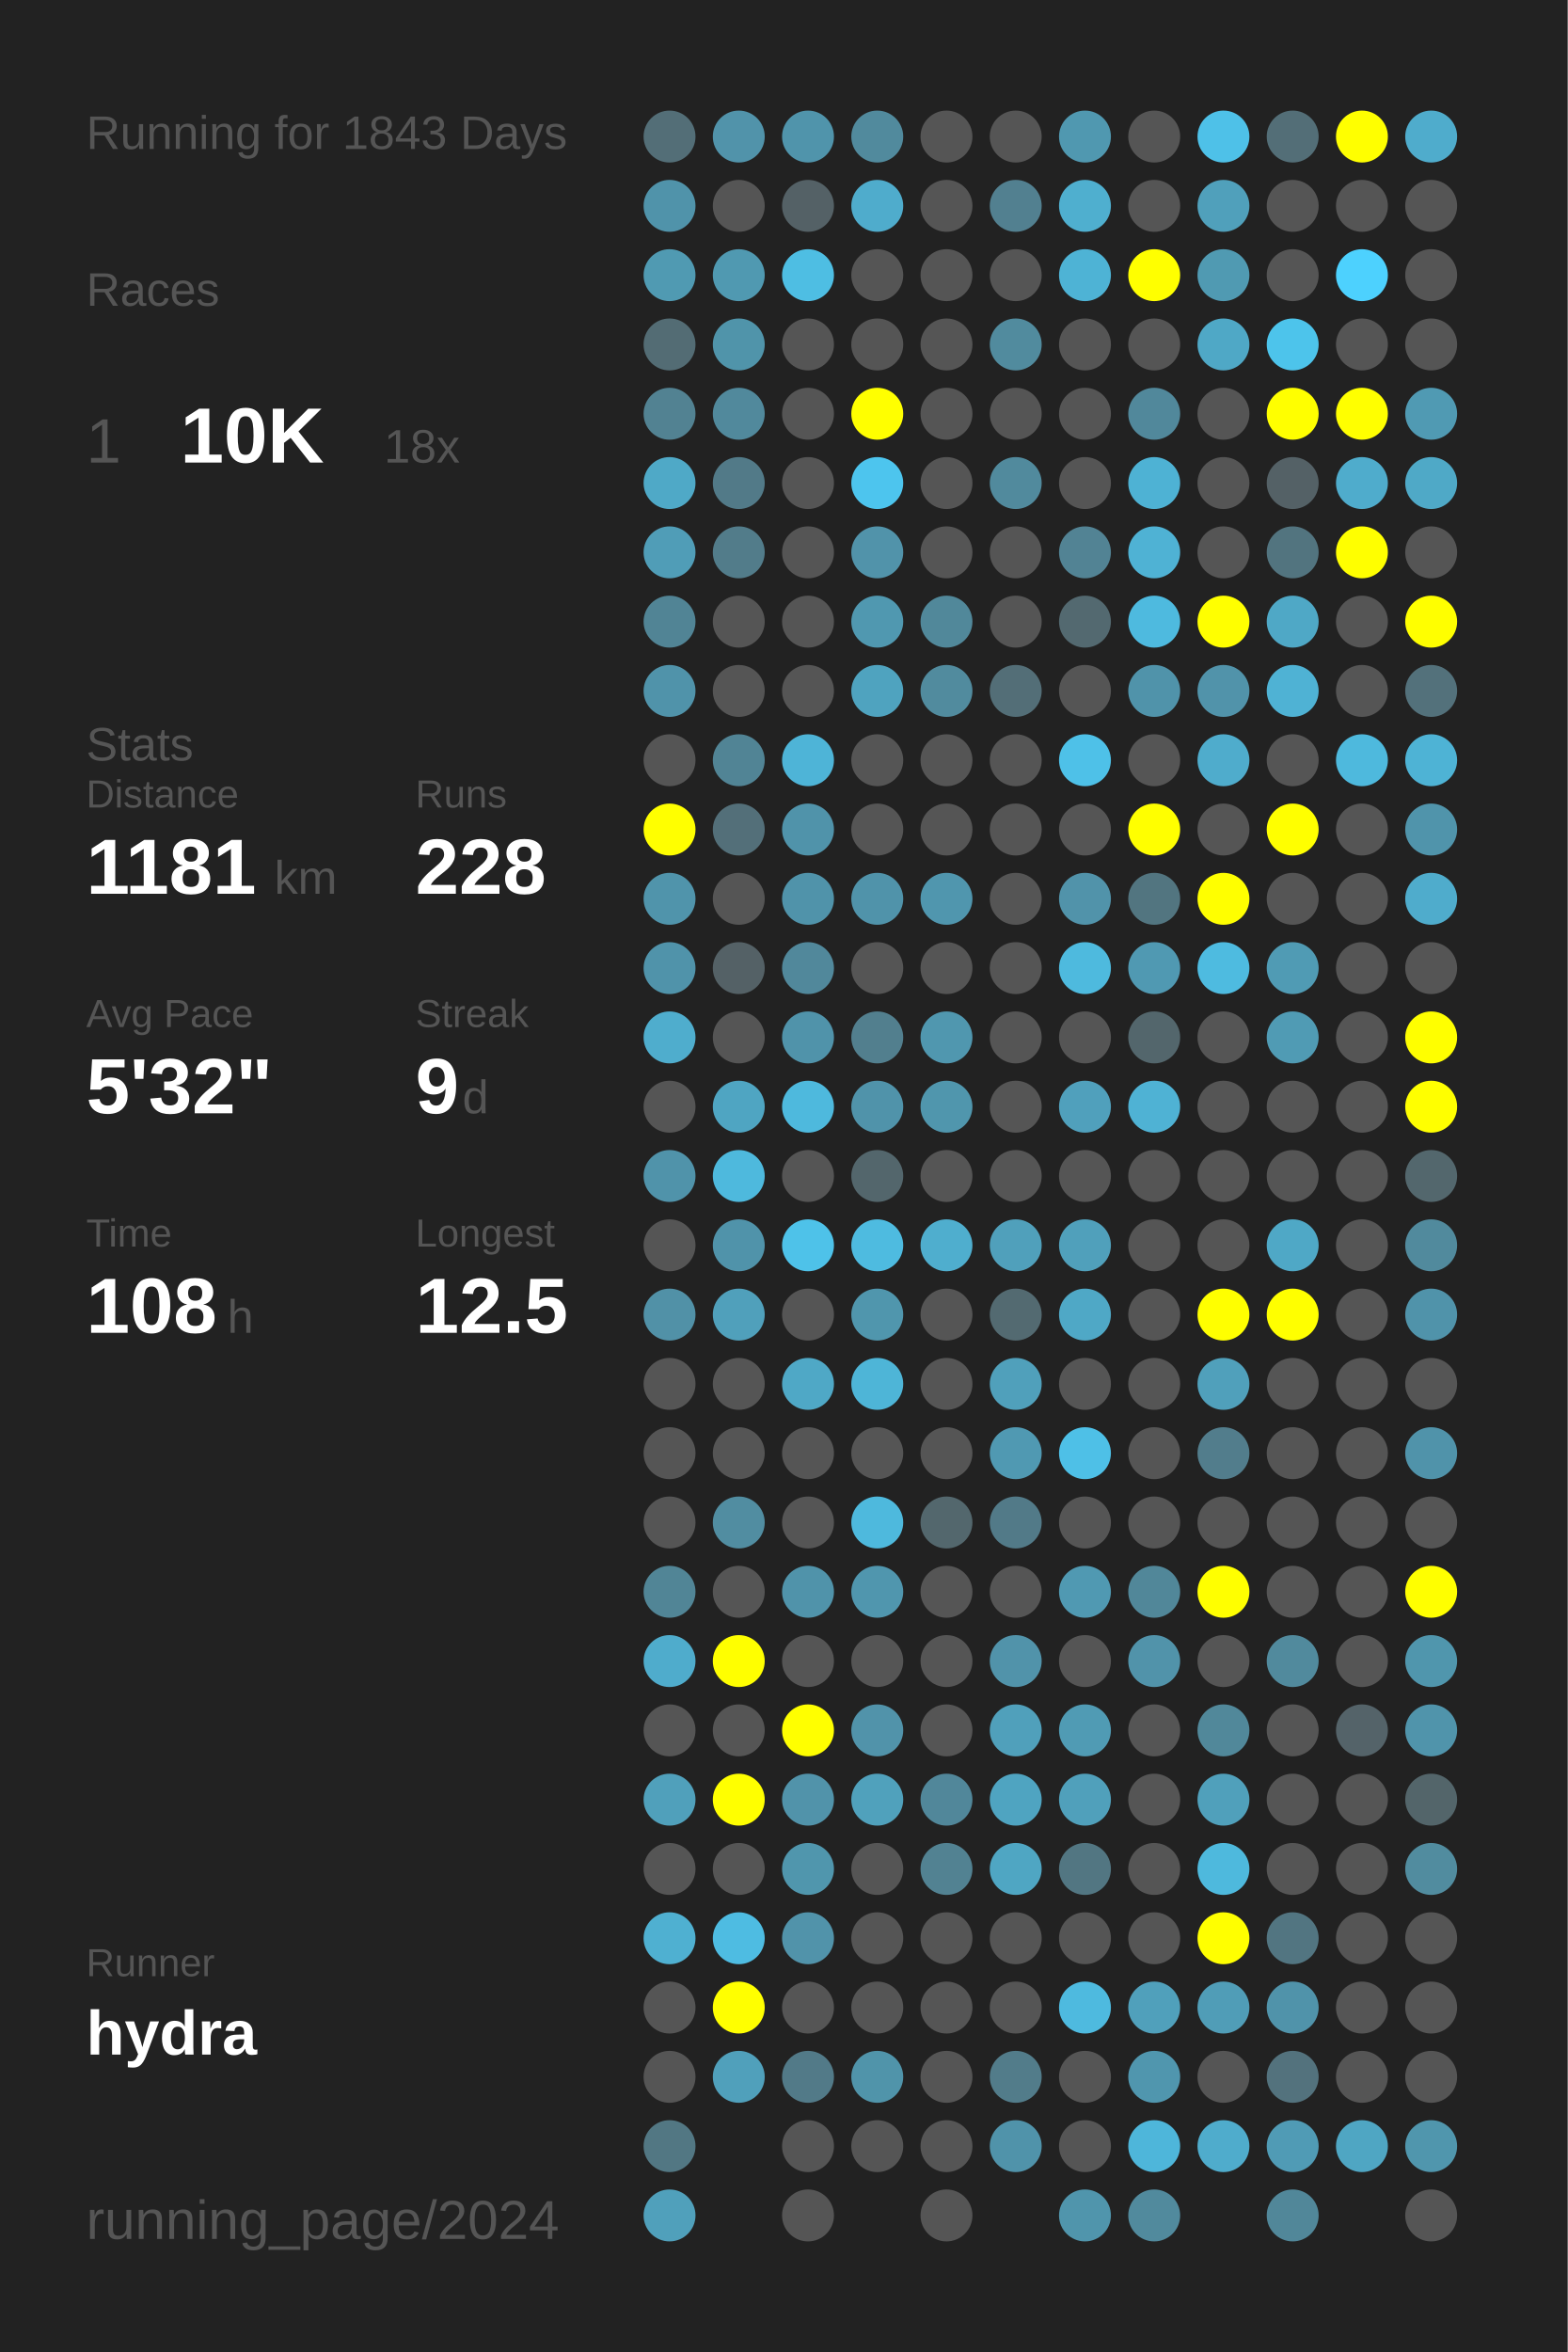
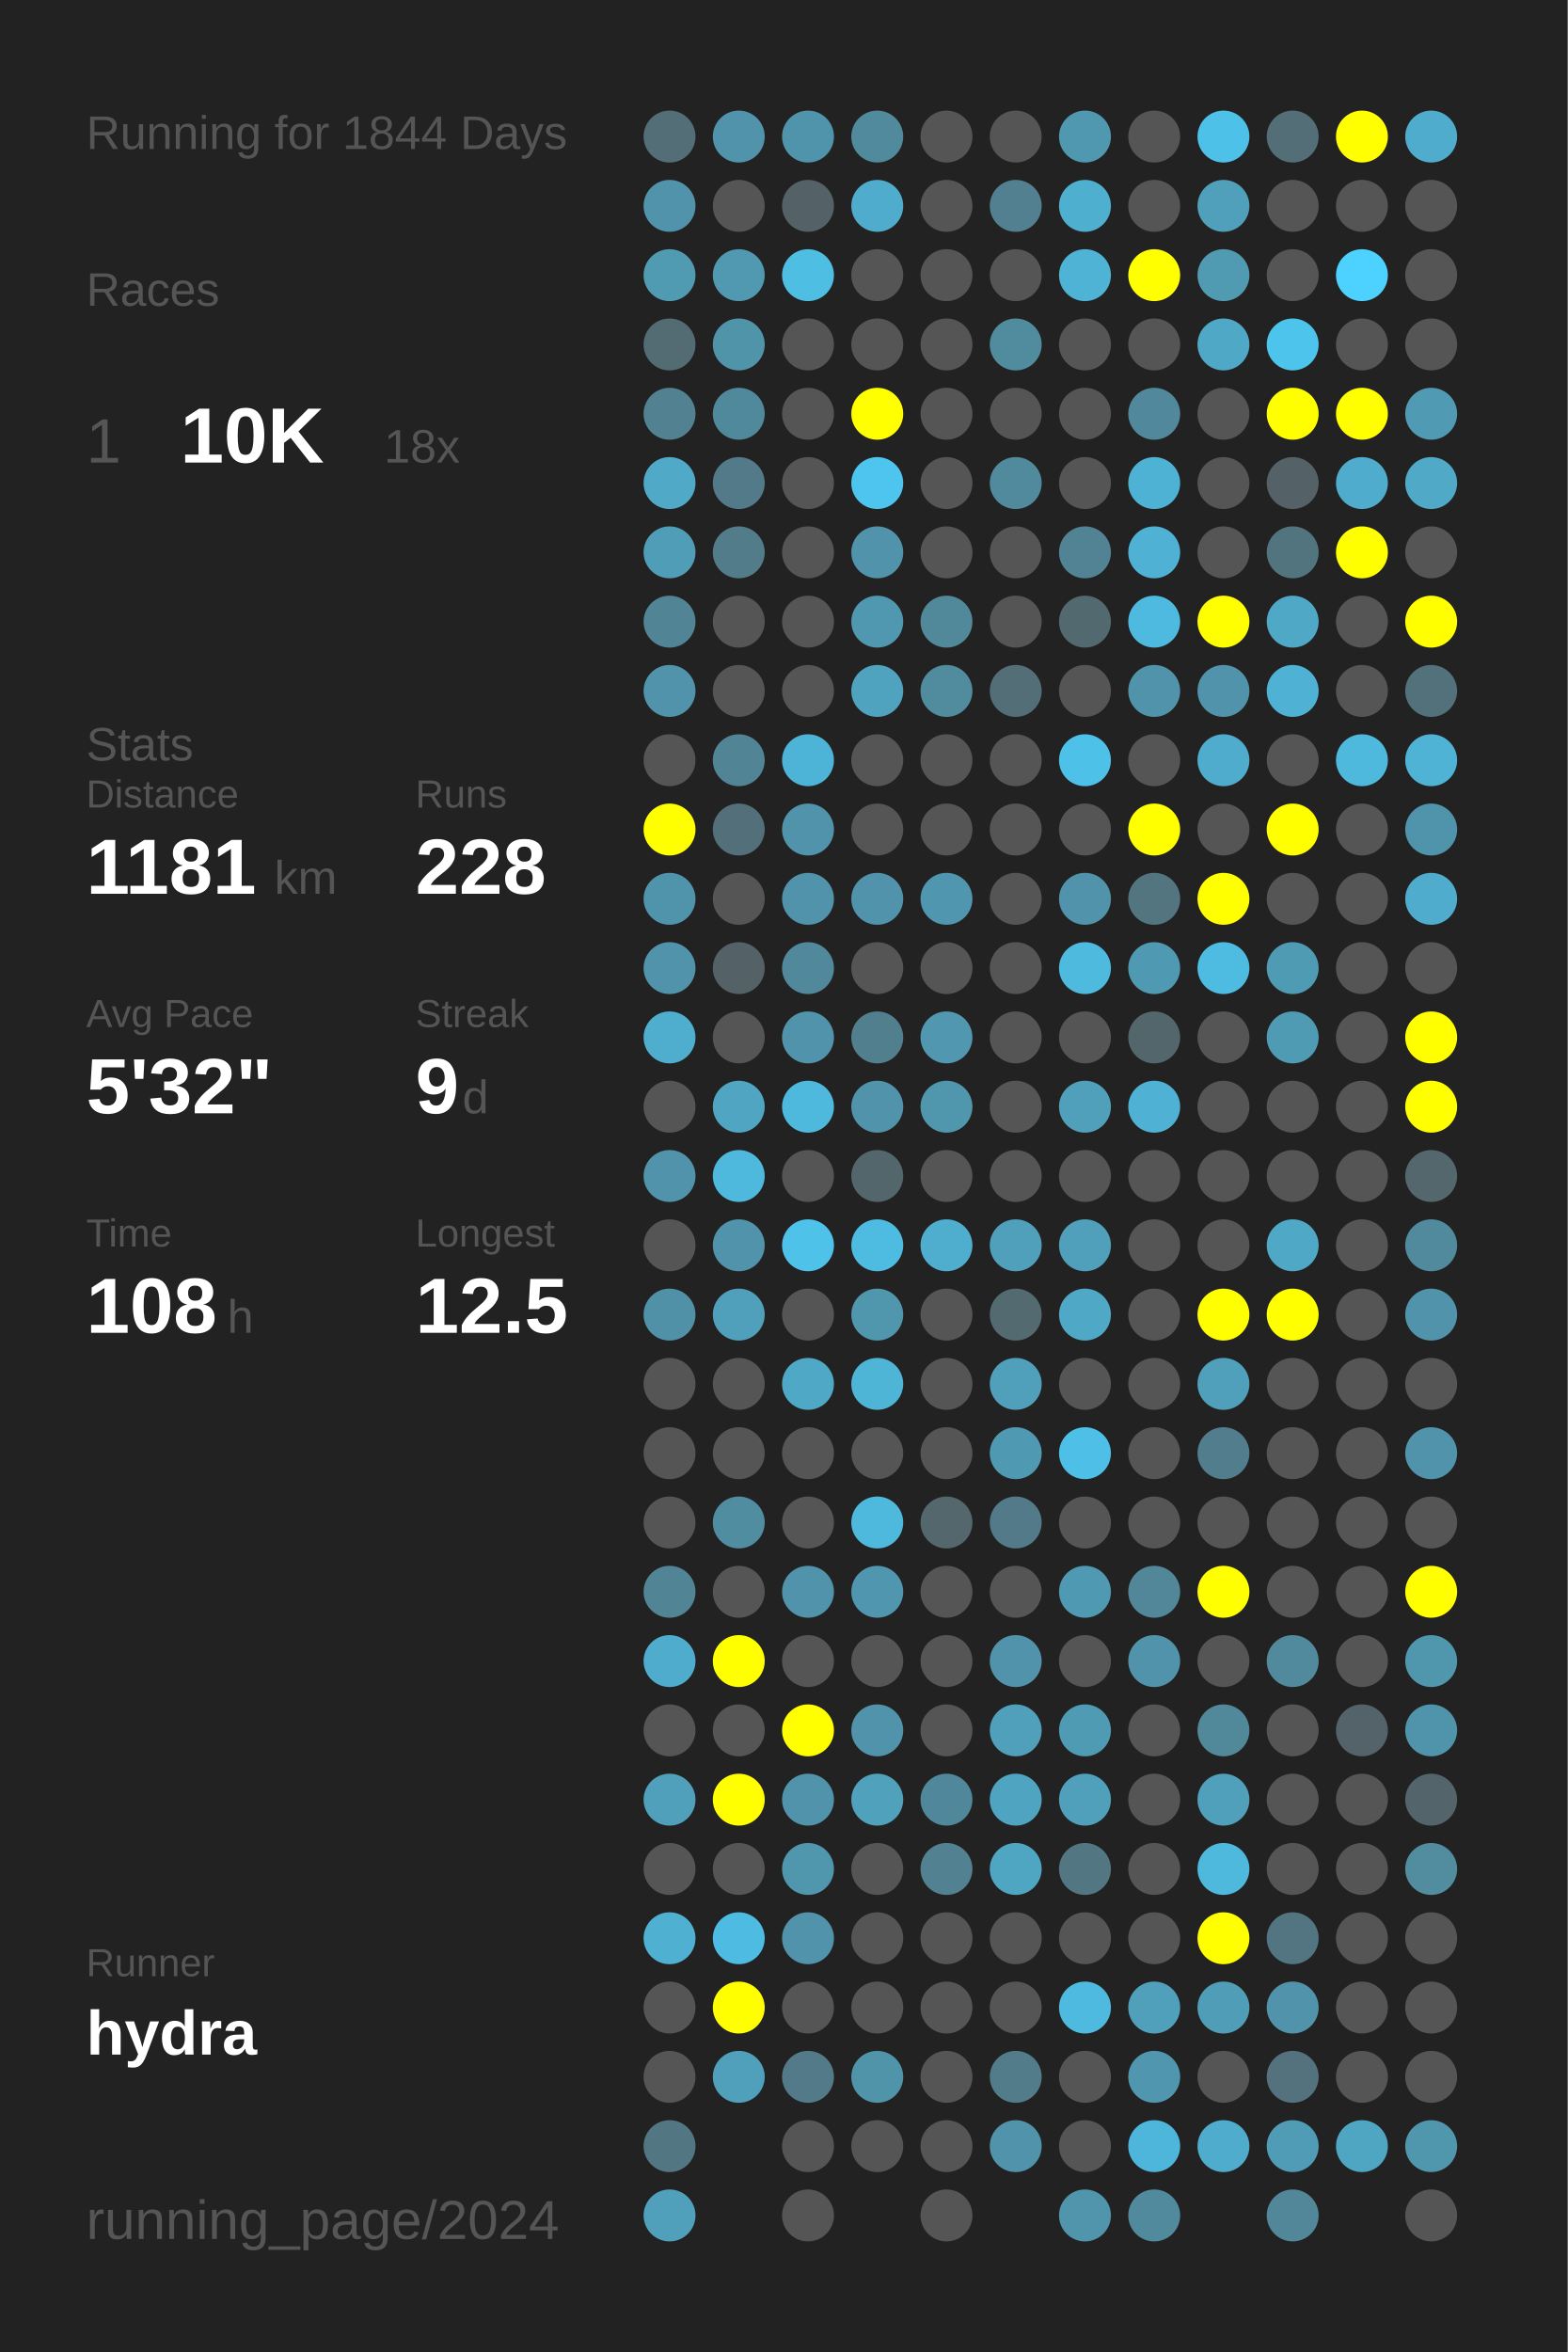
<svg xmlns="http://www.w3.org/2000/svg" baseProfile="full" height="300mm" version="1.1" viewBox="0,0,200,300" width="200mm">
  <defs />
  <rect fill="#222222" height="300" width="200" x="0" y="0" />
-   <text fill="#555555" style="font-size:6px; font-family:Arial;" x="11" y="19">Running for 1843 Days</text>
+   <text fill="#555555" style="font-size:6px; font-family:Arial;" x="11" y="19">Running for 1844 Days</text>
  <text fill="#555555" style="font-size:6px; font-family:Arial;" x="11" y="39">Races</text>
  <text fill="#555555" style="font-size:8px; font-family:Arial;" x="11" y="59">1</text>
  <text fill="#FFFFFF" style="font-size:10px; font-family:Arial; font-weight:bold;" x="23" y="59">10K</text>
  <text fill="#555555" style="font-size:6px; font-family:Arial;" x="49" y="59">18x</text>
  <text fill="#555555" style="font-size:6px; font-family:Arial;" x="11" y="97">Stats</text>
  <text fill="#555555" style="font-size:5px; font-family:Arial;" x="11" y="103">Distance</text>
  <text fill="#FFFFFF" style="font-size:10px; font-family:Arial; font-weight:bold;" x="11" y="114">1181</text>
  <text fill="#555555" style="font-size:6px; font-family:Arial;" x="35" y="114">km</text>
  <text fill="#555555" style="font-size:5px; font-family:Arial;" x="53" y="103">Runs</text>
  <text fill="#FFFFFF" style="font-size:10px; font-family:Arial; font-weight:bold;" x="53" y="114">228</text>
  <text fill="#555555" style="font-size:5px; font-family:Arial;" x="11" y="131">Avg Pace</text>
  <text fill="#FFFFFF" style="font-size:10px; font-family:Arial; font-weight:bold;" x="11" y="142">5'32"</text>
  <text fill="#555555" style="font-size:5px; font-family:Arial;" x="53" y="131">Streak</text>
  <text fill="#FFFFFF" style="font-size:10px; font-family:Arial; font-weight:bold;" x="53" y="142">9</text>
  <text fill="#555555" style="font-size:6px; font-family:Arial;" x="59" y="142">d</text>
  <text fill="#555555" style="font-size:5px; font-family:Arial;" x="11" y="159">Time</text>
  <text fill="#FFFFFF" style="font-size:10px; font-family:Arial; font-weight:bold;" x="11" y="170">108</text>
  <text fill="#555555" style="font-size:6px; font-family:Arial;" x="29" y="170">h</text>
  <text fill="#555555" style="font-size:5px; font-family:Arial;" x="53" y="159">Longest</text>
  <text fill="#FFFFFF" style="font-size:10px; font-family:Arial; font-weight:bold;" x="53" y="170">12.5</text>
  <text fill="#555555" style="font-size:5px; font-family:Arial;" x="11" y="252.065">Runner</text>
  <text fill="#FFFFFF" style="font-size:8px; font-family:Arial; font-weight:bold;" x="11" y="262.065">hydra</text>
  <text fill="#555555" style="font-size:7px; font-family:Arial;" x="11" y="285.581">running_page/2024</text>
  <circle cx="85.417" cy="17.419" fill="#536e77" r="3.312" />
  <circle cx="85.417" cy="26.258" fill="#5093aa" r="3.312" />
  <circle cx="85.417" cy="35.097" fill="#509ab2" r="3.312" />
  <circle cx="85.417" cy="43.935" fill="#536c74" r="3.312" />
  <circle cx="85.417" cy="52.774" fill="#528292" r="3.312" />
  <circle cx="85.417" cy="61.613" fill="#4fa9c7" r="3.312" />
  <circle cx="85.417" cy="70.452" fill="#509db7" r="3.312" />
  <circle cx="85.417" cy="79.29" fill="#518495" r="3.312" />
  <circle cx="85.417" cy="88.129" fill="#5093aa" r="3.312" />
  <circle cx="85.417" cy="96.968" fill="#555555" r="3.312" />
  <circle cx="85.417" cy="105.806" fill="#FFFF00" r="3.312" />
  <circle cx="85.417" cy="114.645" fill="#5094ab" r="3.312" />
  <circle cx="85.417" cy="123.484" fill="#5093aa" r="3.312" />
  <circle cx="85.417" cy="132.323" fill="#4fadcd" r="3.312" />
  <circle cx="85.417" cy="141.161" fill="#555555" r="3.312" />
  <circle cx="85.417" cy="150" fill="#5093aa" r="3.312" />
  <circle cx="85.417" cy="158.839" fill="#555555" r="3.312" />
  <circle cx="85.417" cy="167.677" fill="#5191a7" r="3.312" />
  <circle cx="85.417" cy="176.516" fill="#555555" r="3.312" />
  <circle cx="85.417" cy="185.355" fill="#555555" r="3.312" />
  <circle cx="85.417" cy="194.194" fill="#555555" r="3.312" />
  <circle cx="85.417" cy="203.032" fill="#518596" r="3.312" />
  <circle cx="85.417" cy="211.871" fill="#4faccc" r="3.312" />
  <circle cx="85.417" cy="220.71" fill="#555555" r="3.312" />
  <circle cx="85.417" cy="229.548" fill="#50a0bb" r="3.312" />
  <circle cx="85.417" cy="238.387" fill="#555555" r="3.312" />
  <circle cx="85.417" cy="247.226" fill="#4fb0d1" r="3.312" />
  <circle cx="85.417" cy="256.065" fill="#555555" r="3.312" />
  <circle cx="85.417" cy="264.903" fill="#555555" r="3.312" />
  <circle cx="85.417" cy="273.742" fill="#527783" r="3.312" />
  <circle cx="85.417" cy="282.581" fill="#50a0bb" r="3.312" />
  <circle cx="94.25" cy="17.419" fill="#5193aa" r="3.312" />
  <circle cx="94.25" cy="26.258" fill="#555555" r="3.312" />
  <circle cx="94.25" cy="35.097" fill="#5099b1" r="3.312" />
  <circle cx="94.25" cy="43.935" fill="#5094aa" r="3.312" />
  <circle cx="94.25" cy="52.774" fill="#51899c" r="3.312" />
  <circle cx="94.25" cy="61.613" fill="#527a88" r="3.312" />
  <circle cx="94.25" cy="70.452" fill="#527c8a" r="3.312" />
  <circle cx="94.25" cy="79.29" fill="#555555" r="3.312" />
  <circle cx="94.25" cy="88.129" fill="#555555" r="3.312" />
  <circle cx="94.25" cy="96.968" fill="#518495" r="3.312" />
  <circle cx="94.25" cy="105.806" fill="#536f79" r="3.312" />
  <circle cx="94.25" cy="114.645" fill="#555555" r="3.312" />
  <circle cx="94.25" cy="123.484" fill="#546166" r="3.312" />
  <circle cx="94.25" cy="132.323" fill="#555555" r="3.312" />
  <circle cx="94.25" cy="141.161" fill="#4fa5c2" r="3.312" />
  <circle cx="94.25" cy="150" fill="#4eb9dd" r="3.312" />
  <circle cx="94.25" cy="158.839" fill="#5093aa" r="3.312" />
  <circle cx="94.25" cy="167.677" fill="#50a0bb" r="3.312" />
  <circle cx="94.25" cy="176.516" fill="#555555" r="3.312" />
  <circle cx="94.25" cy="185.355" fill="#555555" r="3.312" />
  <circle cx="94.25" cy="194.194" fill="#518da1" r="3.312" />
  <circle cx="94.25" cy="203.032" fill="#555555" r="3.312" />
  <circle cx="94.25" cy="211.871" fill="#FFFF00" r="3.312" />
  <circle cx="94.25" cy="220.71" fill="#555555" r="3.312" />
  <circle cx="94.25" cy="229.548" fill="#FFFF00" r="3.312" />
  <circle cx="94.25" cy="238.387" fill="#555555" r="3.312" />
  <circle cx="94.25" cy="247.226" fill="#4ebce2" r="3.312" />
  <circle cx="94.25" cy="256.065" fill="#FFFF00" r="3.312" />
  <circle cx="94.25" cy="264.903" fill="#50a0bb" r="3.312" />
  <circle cx="103.083" cy="17.419" fill="#5094ab" r="3.312" />
  <circle cx="103.083" cy="26.258" fill="#546166" r="3.312" />
  <circle cx="103.083" cy="35.097" fill="#4ebee3" r="3.312" />
  <circle cx="103.083" cy="43.935" fill="#555555" r="3.312" />
  <circle cx="103.083" cy="52.774" fill="#555555" r="3.312" />
  <circle cx="103.083" cy="61.613" fill="#555555" r="3.312" />
  <circle cx="103.083" cy="70.452" fill="#555555" r="3.312" />
  <circle cx="103.083" cy="79.29" fill="#555555" r="3.312" />
  <circle cx="103.083" cy="88.129" fill="#555555" r="3.312" />
  <circle cx="103.083" cy="96.968" fill="#4eb4d7" r="3.312" />
  <circle cx="103.083" cy="105.806" fill="#5093aa" r="3.312" />
  <circle cx="103.083" cy="114.645" fill="#5093aa" r="3.312" />
  <circle cx="103.083" cy="123.484" fill="#51889b" r="3.312" />
  <circle cx="103.083" cy="132.323" fill="#5093aa" r="3.312" />
  <circle cx="103.083" cy="141.161" fill="#4eb9dd" r="3.312" />
  <circle cx="103.083" cy="150" fill="#555555" r="3.312" />
  <circle cx="103.083" cy="158.839" fill="#4ec2e9" r="3.312" />
  <circle cx="103.083" cy="167.677" fill="#555555" r="3.312" />
  <circle cx="103.083" cy="176.516" fill="#4fa8c6" r="3.312" />
  <circle cx="103.083" cy="185.355" fill="#555555" r="3.312" />
  <circle cx="103.083" cy="194.194" fill="#555555" r="3.312" />
  <circle cx="103.083" cy="203.032" fill="#5093aa" r="3.312" />
  <circle cx="103.083" cy="211.871" fill="#555555" r="3.312" />
  <circle cx="103.083" cy="220.71" fill="#FFFF00" r="3.312" />
  <circle cx="103.083" cy="229.548" fill="#5193aa" r="3.312" />
  <circle cx="103.083" cy="238.387" fill="#5096ad" r="3.312" />
  <circle cx="103.083" cy="247.226" fill="#5193aa" r="3.312" />
  <circle cx="103.083" cy="256.065" fill="#555555" r="3.312" />
  <circle cx="103.083" cy="264.903" fill="#527a88" r="3.312" />
  <circle cx="103.083" cy="273.742" fill="#555555" r="3.312" />
  <circle cx="103.083" cy="282.581" fill="#555555" r="3.312" />
  <circle cx="111.917" cy="17.419" fill="#518a9d" r="3.312" />
  <circle cx="111.917" cy="26.258" fill="#4faccc" r="3.312" />
  <circle cx="111.917" cy="35.097" fill="#555555" r="3.312" />
  <circle cx="111.917" cy="43.935" fill="#555555" r="3.312" />
  <circle cx="111.917" cy="52.774" fill="#FFFF00" r="3.312" />
  <circle cx="111.917" cy="61.613" fill="#4dc5ee" r="3.312" />
  <circle cx="111.917" cy="70.452" fill="#5193aa" r="3.312" />
  <circle cx="111.917" cy="79.29" fill="#5098b0" r="3.312" />
  <circle cx="111.917" cy="88.129" fill="#4fa3bf" r="3.312" />
  <circle cx="111.917" cy="96.968" fill="#555555" r="3.312" />
  <circle cx="111.917" cy="105.806" fill="#555555" r="3.312" />
  <circle cx="111.917" cy="114.645" fill="#5093aa" r="3.312" />
  <circle cx="111.917" cy="123.484" fill="#555555" r="3.312" />
  <circle cx="111.917" cy="132.323" fill="#527f8e" r="3.312" />
  <circle cx="111.917" cy="141.161" fill="#5093aa" r="3.312" />
  <circle cx="111.917" cy="150" fill="#53666c" r="3.312" />
  <circle cx="111.917" cy="158.839" fill="#4ebbe0" r="3.312" />
  <circle cx="111.917" cy="167.677" fill="#5096ad" r="3.312" />
  <circle cx="111.917" cy="176.516" fill="#4eb5d7" r="3.312" />
  <circle cx="111.917" cy="185.355" fill="#555555" r="3.312" />
  <circle cx="111.917" cy="194.194" fill="#4eb9dd" r="3.312" />
  <circle cx="111.917" cy="203.032" fill="#5096ae" r="3.312" />
  <circle cx="111.917" cy="211.871" fill="#555555" r="3.312" />
  <circle cx="111.917" cy="220.71" fill="#5193aa" r="3.312" />
  <circle cx="111.917" cy="229.548" fill="#50a1bc" r="3.312" />
  <circle cx="111.917" cy="238.387" fill="#555555" r="3.312" />
  <circle cx="111.917" cy="247.226" fill="#555555" r="3.312" />
  <circle cx="111.917" cy="256.065" fill="#555555" r="3.312" />
  <circle cx="111.917" cy="264.903" fill="#5094aa" r="3.312" />
  <circle cx="111.917" cy="273.742" fill="#555555" r="3.312" />
  <circle cx="120.75" cy="17.419" fill="#555555" r="3.312" />
  <circle cx="120.75" cy="26.258" fill="#555555" r="3.312" />
  <circle cx="120.75" cy="35.097" fill="#555555" r="3.312" />
  <circle cx="120.75" cy="43.935" fill="#555555" r="3.312" />
  <circle cx="120.75" cy="52.774" fill="#555555" r="3.312" />
  <circle cx="120.75" cy="61.613" fill="#555555" r="3.312" />
  <circle cx="120.75" cy="70.452" fill="#555555" r="3.312" />
  <circle cx="120.75" cy="79.29" fill="#51889a" r="3.312" />
  <circle cx="120.75" cy="88.129" fill="#518b9e" r="3.312" />
  <circle cx="120.75" cy="96.968" fill="#555555" r="3.312" />
  <circle cx="120.75" cy="105.806" fill="#555555" r="3.312" />
  <circle cx="120.75" cy="114.645" fill="#5096ae" r="3.312" />
  <circle cx="120.75" cy="123.484" fill="#555555" r="3.312" />
  <circle cx="120.75" cy="132.323" fill="#5097af" r="3.312" />
  <circle cx="120.75" cy="141.161" fill="#5096ad" r="3.312" />
  <circle cx="120.75" cy="150" fill="#555555" r="3.312" />
  <circle cx="120.75" cy="158.839" fill="#4faece" r="3.312" />
  <circle cx="120.75" cy="167.677" fill="#555555" r="3.312" />
  <circle cx="120.75" cy="176.516" fill="#555555" r="3.312" />
  <circle cx="120.75" cy="185.355" fill="#555555" r="3.312" />
  <circle cx="120.75" cy="194.194" fill="#53676d" r="3.312" />
  <circle cx="120.75" cy="203.032" fill="#555555" r="3.312" />
  <circle cx="120.75" cy="211.871" fill="#555555" r="3.312" />
  <circle cx="120.75" cy="220.71" fill="#555555" r="3.312" />
  <circle cx="120.75" cy="229.548" fill="#51879a" r="3.312" />
  <circle cx="120.75" cy="238.387" fill="#528292" r="3.312" />
  <circle cx="120.75" cy="247.226" fill="#555555" r="3.312" />
  <circle cx="120.75" cy="256.065" fill="#555555" r="3.312" />
  <circle cx="120.75" cy="264.903" fill="#555555" r="3.312" />
  <circle cx="120.75" cy="273.742" fill="#555555" r="3.312" />
  <circle cx="120.75" cy="282.581" fill="#555555" r="3.312" />
  <circle cx="129.583" cy="17.419" fill="#555555" r="3.312" />
  <circle cx="129.583" cy="26.258" fill="#528090" r="3.312" />
  <circle cx="129.583" cy="35.097" fill="#555555" r="3.312" />
  <circle cx="129.583" cy="43.935" fill="#518b9e" r="3.312" />
  <circle cx="129.583" cy="52.774" fill="#555555" r="3.312" />
  <circle cx="129.583" cy="61.613" fill="#518a9d" r="3.312" />
  <circle cx="129.583" cy="70.452" fill="#555555" r="3.312" />
  <circle cx="129.583" cy="79.29" fill="#555555" r="3.312" />
  <circle cx="129.583" cy="88.129" fill="#536e77" r="3.312" />
  <circle cx="129.583" cy="96.968" fill="#555555" r="3.312" />
  <circle cx="129.583" cy="105.806" fill="#555555" r="3.312" />
  <circle cx="129.583" cy="114.645" fill="#555555" r="3.312" />
  <circle cx="129.583" cy="123.484" fill="#555555" r="3.312" />
  <circle cx="129.583" cy="132.323" fill="#555555" r="3.312" />
  <circle cx="129.583" cy="141.161" fill="#555555" r="3.312" />
  <circle cx="129.583" cy="150" fill="#555555" r="3.312" />
  <circle cx="129.583" cy="158.839" fill="#50a0bb" r="3.312" />
  <circle cx="129.583" cy="167.677" fill="#536a71" r="3.312" />
  <circle cx="129.583" cy="176.516" fill="#50a0bb" r="3.312" />
  <circle cx="129.583" cy="185.355" fill="#5099b2" r="3.312" />
  <circle cx="129.583" cy="194.194" fill="#527a88" r="3.312" />
  <circle cx="129.583" cy="203.032" fill="#555555" r="3.312" />
  <circle cx="129.583" cy="211.871" fill="#5193aa" r="3.312" />
  <circle cx="129.583" cy="220.71" fill="#50a0bb" r="3.312" />
  <circle cx="129.583" cy="229.548" fill="#4fa4c1" r="3.312" />
  <circle cx="129.583" cy="238.387" fill="#4fa6c3" r="3.312" />
  <circle cx="129.583" cy="247.226" fill="#555555" r="3.312" />
  <circle cx="129.583" cy="256.065" fill="#555555" r="3.312" />
  <circle cx="129.583" cy="264.903" fill="#527c8a" r="3.312" />
  <circle cx="129.583" cy="273.742" fill="#5093aa" r="3.312" />
  <circle cx="138.417" cy="17.419" fill="#5098b0" r="3.312" />
  <circle cx="138.417" cy="26.258" fill="#4fafcf" r="3.312" />
  <circle cx="138.417" cy="35.097" fill="#4eb3d5" r="3.312" />
  <circle cx="138.417" cy="43.935" fill="#555555" r="3.312" />
  <circle cx="138.417" cy="52.774" fill="#555555" r="3.312" />
  <circle cx="138.417" cy="61.613" fill="#555555" r="3.312" />
  <circle cx="138.417" cy="70.452" fill="#528394" r="3.312" />
  <circle cx="138.417" cy="79.29" fill="#536970" r="3.312" />
  <circle cx="138.417" cy="88.129" fill="#555555" r="3.312" />
  <circle cx="138.417" cy="96.968" fill="#4ec1e8" r="3.312" />
  <circle cx="138.417" cy="105.806" fill="#555555" r="3.312" />
  <circle cx="138.417" cy="114.645" fill="#5193aa" r="3.312" />
  <circle cx="138.417" cy="123.484" fill="#4ebade" r="3.312" />
  <circle cx="138.417" cy="132.323" fill="#555555" r="3.312" />
  <circle cx="138.417" cy="141.161" fill="#50a0bc" r="3.312" />
  <circle cx="138.417" cy="150" fill="#555555" r="3.312" />
  <circle cx="138.417" cy="158.839" fill="#50a0bb" r="3.312" />
  <circle cx="138.417" cy="167.677" fill="#4fa8c6" r="3.312" />
  <circle cx="138.417" cy="176.516" fill="#555555" r="3.312" />
  <circle cx="138.417" cy="185.355" fill="#4ec0e7" r="3.312" />
  <circle cx="138.417" cy="194.194" fill="#555555" r="3.312" />
  <circle cx="138.417" cy="203.032" fill="#5099b2" r="3.312" />
  <circle cx="138.417" cy="211.871" fill="#555555" r="3.312" />
  <circle cx="138.417" cy="220.71" fill="#509bb4" r="3.312" />
  <circle cx="138.417" cy="229.548" fill="#50a0bb" r="3.312" />
  <circle cx="138.417" cy="238.387" fill="#527682" r="3.312" />
  <circle cx="138.417" cy="247.226" fill="#555555" r="3.312" />
  <circle cx="138.417" cy="256.065" fill="#4ebadf" r="3.312" />
  <circle cx="138.417" cy="264.903" fill="#555555" r="3.312" />
  <circle cx="138.417" cy="273.742" fill="#555555" r="3.312" />
  <circle cx="138.417" cy="282.581" fill="#5095ac" r="3.312" />
  <circle cx="147.25" cy="17.419" fill="#555555" r="3.312" />
  <circle cx="147.25" cy="26.258" fill="#555555" r="3.312" />
  <circle cx="147.25" cy="35.097" fill="#FFFF00" r="3.312" />
  <circle cx="147.25" cy="43.935" fill="#555555" r="3.312" />
  <circle cx="147.25" cy="52.774" fill="#51889b" r="3.312" />
  <circle cx="147.25" cy="61.613" fill="#4eb2d4" r="3.312" />
  <circle cx="147.25" cy="70.452" fill="#4fb2d4" r="3.312" />
  <circle cx="147.25" cy="79.29" fill="#4ebadf" r="3.312" />
  <circle cx="147.25" cy="88.129" fill="#5093aa" r="3.312" />
  <circle cx="147.25" cy="96.968" fill="#555555" r="3.312" />
  <circle cx="147.25" cy="105.806" fill="#FFFF00" r="3.312" />
  <circle cx="147.25" cy="114.645" fill="#527580" r="3.312" />
  <circle cx="147.25" cy="123.484" fill="#5099b2" r="3.312" />
  <circle cx="147.25" cy="132.323" fill="#53666c" r="3.312" />
  <circle cx="147.25" cy="141.161" fill="#4fb2d4" r="3.312" />
  <circle cx="147.25" cy="150" fill="#555555" r="3.312" />
  <circle cx="147.25" cy="158.839" fill="#555555" r="3.312" />
  <circle cx="147.25" cy="167.677" fill="#555555" r="3.312" />
  <circle cx="147.25" cy="176.516" fill="#555555" r="3.312" />
  <circle cx="147.25" cy="185.355" fill="#555555" r="3.312" />
  <circle cx="147.25" cy="194.194" fill="#555555" r="3.312" />
  <circle cx="147.25" cy="203.032" fill="#518799" r="3.312" />
  <circle cx="147.25" cy="211.871" fill="#5193aa" r="3.312" />
  <circle cx="147.25" cy="220.71" fill="#555555" r="3.312" />
  <circle cx="147.25" cy="229.548" fill="#555555" r="3.312" />
  <circle cx="147.25" cy="238.387" fill="#555555" r="3.312" />
  <circle cx="147.25" cy="247.226" fill="#555555" r="3.312" />
  <circle cx="147.25" cy="256.065" fill="#50a0bb" r="3.312" />
  <circle cx="147.25" cy="264.903" fill="#5096ae" r="3.312" />
  <circle cx="147.25" cy="273.742" fill="#4eb6da" r="3.312" />
  <circle cx="147.25" cy="282.581" fill="#518a9d" r="3.312" />
  <circle cx="156.083" cy="17.419" fill="#4ec1e8" r="3.312" />
  <circle cx="156.083" cy="26.258" fill="#50a0bb" r="3.312" />
  <circle cx="156.083" cy="35.097" fill="#509ab2" r="3.312" />
  <circle cx="156.083" cy="43.935" fill="#4fa8c6" r="3.312" />
  <circle cx="156.083" cy="52.774" fill="#555555" r="3.312" />
  <circle cx="156.083" cy="61.613" fill="#555555" r="3.312" />
  <circle cx="156.083" cy="70.452" fill="#555555" r="3.312" />
  <circle cx="156.083" cy="79.29" fill="#FFFF00" r="3.312" />
  <circle cx="156.083" cy="88.129" fill="#5193aa" r="3.312" />
  <circle cx="156.083" cy="96.968" fill="#4faccc" r="3.312" />
  <circle cx="156.083" cy="105.806" fill="#555555" r="3.312" />
  <circle cx="156.083" cy="114.645" fill="#FFFF00" r="3.312" />
  <circle cx="156.083" cy="123.484" fill="#4ebbe0" r="3.312" />
  <circle cx="156.083" cy="132.323" fill="#555555" r="3.312" />
  <circle cx="156.083" cy="141.161" fill="#555555" r="3.312" />
  <circle cx="156.083" cy="150" fill="#555555" r="3.312" />
  <circle cx="156.083" cy="158.839" fill="#555555" r="3.312" />
  <circle cx="156.083" cy="167.677" fill="#FFFF00" r="3.312" />
  <circle cx="156.083" cy="176.516" fill="#50a0bb" r="3.312" />
  <circle cx="156.083" cy="185.355" fill="#527d8c" r="3.312" />
  <circle cx="156.083" cy="194.194" fill="#555555" r="3.312" />
  <circle cx="156.083" cy="203.032" fill="#FFFF00" r="3.312" />
  <circle cx="156.083" cy="211.871" fill="#555555" r="3.312" />
  <circle cx="156.083" cy="220.71" fill="#51889a" r="3.312" />
  <circle cx="156.083" cy="229.548" fill="#50a0bb" r="3.312" />
  <circle cx="156.083" cy="238.387" fill="#4eb9dd" r="3.312" />
  <circle cx="156.083" cy="247.226" fill="#FFFF00" r="3.312" />
  <circle cx="156.083" cy="256.065" fill="#509db7" r="3.312" />
  <circle cx="156.083" cy="264.903" fill="#555555" r="3.312" />
  <circle cx="156.083" cy="273.742" fill="#4faccc" r="3.312" />
  <circle cx="164.917" cy="17.419" fill="#536e77" r="3.312" />
  <circle cx="164.917" cy="26.258" fill="#555555" r="3.312" />
  <circle cx="164.917" cy="35.097" fill="#555555" r="3.312" />
  <circle cx="164.917" cy="43.935" fill="#4dc4eb" r="3.312" />
  <circle cx="164.917" cy="52.774" fill="#FFFF00" r="3.312" />
  <circle cx="164.917" cy="61.613" fill="#546166" r="3.312" />
  <circle cx="164.917" cy="70.452" fill="#52747f" r="3.312" />
  <circle cx="164.917" cy="79.29" fill="#4fa8c6" r="3.312" />
  <circle cx="164.917" cy="88.129" fill="#4fb2d4" r="3.312" />
  <circle cx="164.917" cy="96.968" fill="#555555" r="3.312" />
  <circle cx="164.917" cy="105.806" fill="#FFFF00" r="3.312" />
  <circle cx="164.917" cy="114.645" fill="#555555" r="3.312" />
  <circle cx="164.917" cy="123.484" fill="#509bb4" r="3.312" />
  <circle cx="164.917" cy="132.323" fill="#509bb4" r="3.312" />
  <circle cx="164.917" cy="141.161" fill="#555555" r="3.312" />
  <circle cx="164.917" cy="150" fill="#555555" r="3.312" />
  <circle cx="164.917" cy="158.839" fill="#4fa8c6" r="3.312" />
  <circle cx="164.917" cy="167.677" fill="#FFFF00" r="3.312" />
  <circle cx="164.917" cy="176.516" fill="#555555" r="3.312" />
  <circle cx="164.917" cy="185.355" fill="#555555" r="3.312" />
  <circle cx="164.917" cy="194.194" fill="#555555" r="3.312" />
  <circle cx="164.917" cy="203.032" fill="#555555" r="3.312" />
  <circle cx="164.917" cy="211.871" fill="#518a9d" r="3.312" />
  <circle cx="164.917" cy="220.71" fill="#555555" r="3.312" />
  <circle cx="164.917" cy="229.548" fill="#555555" r="3.312" />
  <circle cx="164.917" cy="238.387" fill="#555555" r="3.312" />
  <circle cx="164.917" cy="247.226" fill="#527581" r="3.312" />
  <circle cx="164.917" cy="256.065" fill="#5093aa" r="3.312" />
  <circle cx="164.917" cy="264.903" fill="#53727d" r="3.312" />
  <circle cx="164.917" cy="273.742" fill="#509bb5" r="3.312" />
  <circle cx="164.917" cy="282.581" fill="#518799" r="3.312" />
  <circle cx="173.75" cy="17.419" fill="#FFFF00" r="3.312" />
  <circle cx="173.75" cy="26.258" fill="#555555" r="3.312" />
  <circle cx="173.75" cy="35.097" fill="#4dd1fe" r="3.312" />
  <circle cx="173.75" cy="43.935" fill="#555555" r="3.312" />
  <circle cx="173.75" cy="52.774" fill="#FFFF00" r="3.312" />
  <circle cx="173.75" cy="61.613" fill="#4faccc" r="3.312" />
  <circle cx="173.75" cy="70.452" fill="#FFFF00" r="3.312" />
  <circle cx="173.75" cy="79.29" fill="#555555" r="3.312" />
  <circle cx="173.75" cy="88.129" fill="#555555" r="3.312" />
  <circle cx="173.75" cy="96.968" fill="#4eb9dd" r="3.312" />
  <circle cx="173.75" cy="105.806" fill="#555555" r="3.312" />
  <circle cx="173.75" cy="114.645" fill="#555555" r="3.312" />
  <circle cx="173.75" cy="123.484" fill="#555555" r="3.312" />
  <circle cx="173.75" cy="132.323" fill="#555555" r="3.312" />
  <circle cx="173.75" cy="141.161" fill="#555555" r="3.312" />
  <circle cx="173.75" cy="150" fill="#555555" r="3.312" />
  <circle cx="173.75" cy="158.839" fill="#555555" r="3.312" />
  <circle cx="173.75" cy="167.677" fill="#555555" r="3.312" />
  <circle cx="173.75" cy="176.516" fill="#555555" r="3.312" />
  <circle cx="173.75" cy="185.355" fill="#555555" r="3.312" />
  <circle cx="173.75" cy="194.194" fill="#555555" r="3.312" />
  <circle cx="173.75" cy="203.032" fill="#555555" r="3.312" />
  <circle cx="173.75" cy="211.871" fill="#555555" r="3.312" />
  <circle cx="173.75" cy="220.71" fill="#546369" r="3.312" />
  <circle cx="173.75" cy="229.548" fill="#555555" r="3.312" />
  <circle cx="173.75" cy="238.387" fill="#555555" r="3.312" />
  <circle cx="173.75" cy="247.226" fill="#555555" r="3.312" />
  <circle cx="173.75" cy="256.065" fill="#555555" r="3.312" />
  <circle cx="173.75" cy="264.903" fill="#555555" r="3.312" />
  <circle cx="173.75" cy="273.742" fill="#4fa6c3" r="3.312" />
  <circle cx="182.583" cy="17.419" fill="#4faccc" r="3.312" />
  <circle cx="182.583" cy="26.258" fill="#555555" r="3.312" />
  <circle cx="182.583" cy="35.097" fill="#555555" r="3.312" />
  <circle cx="182.583" cy="43.935" fill="#555555" r="3.312" />
  <circle cx="182.583" cy="52.774" fill="#509ab3" r="3.312" />
  <circle cx="182.583" cy="61.613" fill="#4fa9c7" r="3.312" />
  <circle cx="182.583" cy="70.452" fill="#555555" r="3.312" />
  <circle cx="182.583" cy="79.29" fill="#FFFF00" r="3.312" />
  <circle cx="182.583" cy="88.129" fill="#53717b" r="3.312" />
  <circle cx="182.583" cy="96.968" fill="#4eb3d5" r="3.312" />
  <circle cx="182.583" cy="105.806" fill="#5094ab" r="3.312" />
  <circle cx="182.583" cy="114.645" fill="#4faccc" r="3.312" />
  <circle cx="182.583" cy="123.484" fill="#555555" r="3.312" />
  <circle cx="182.583" cy="132.323" fill="#FFFF00" r="3.312" />
  <circle cx="182.583" cy="141.161" fill="#FFFF00" r="3.312" />
  <circle cx="182.583" cy="150" fill="#53676d" r="3.312" />
  <circle cx="182.583" cy="158.839" fill="#518a9d" r="3.312" />
  <circle cx="182.583" cy="167.677" fill="#5093aa" r="3.312" />
  <circle cx="182.583" cy="176.516" fill="#555555" r="3.312" />
  <circle cx="182.583" cy="185.355" fill="#5093aa" r="3.312" />
  <circle cx="182.583" cy="194.194" fill="#555555" r="3.312" />
  <circle cx="182.583" cy="203.032" fill="#FFFF00" r="3.312" />
  <circle cx="182.583" cy="211.871" fill="#5096ad" r="3.312" />
  <circle cx="182.583" cy="220.71" fill="#5094ab" r="3.312" />
  <circle cx="182.583" cy="229.548" fill="#53656a" r="3.312" />
  <circle cx="182.583" cy="238.387" fill="#518c9f" r="3.312" />
  <circle cx="182.583" cy="247.226" fill="#555555" r="3.312" />
  <circle cx="182.583" cy="256.065" fill="#555555" r="3.312" />
  <circle cx="182.583" cy="264.903" fill="#555555" r="3.312" />
  <circle cx="182.583" cy="273.742" fill="#5096ad" r="3.312" />
  <circle cx="182.583" cy="282.581" fill="#555555" r="3.312" />
</svg>
